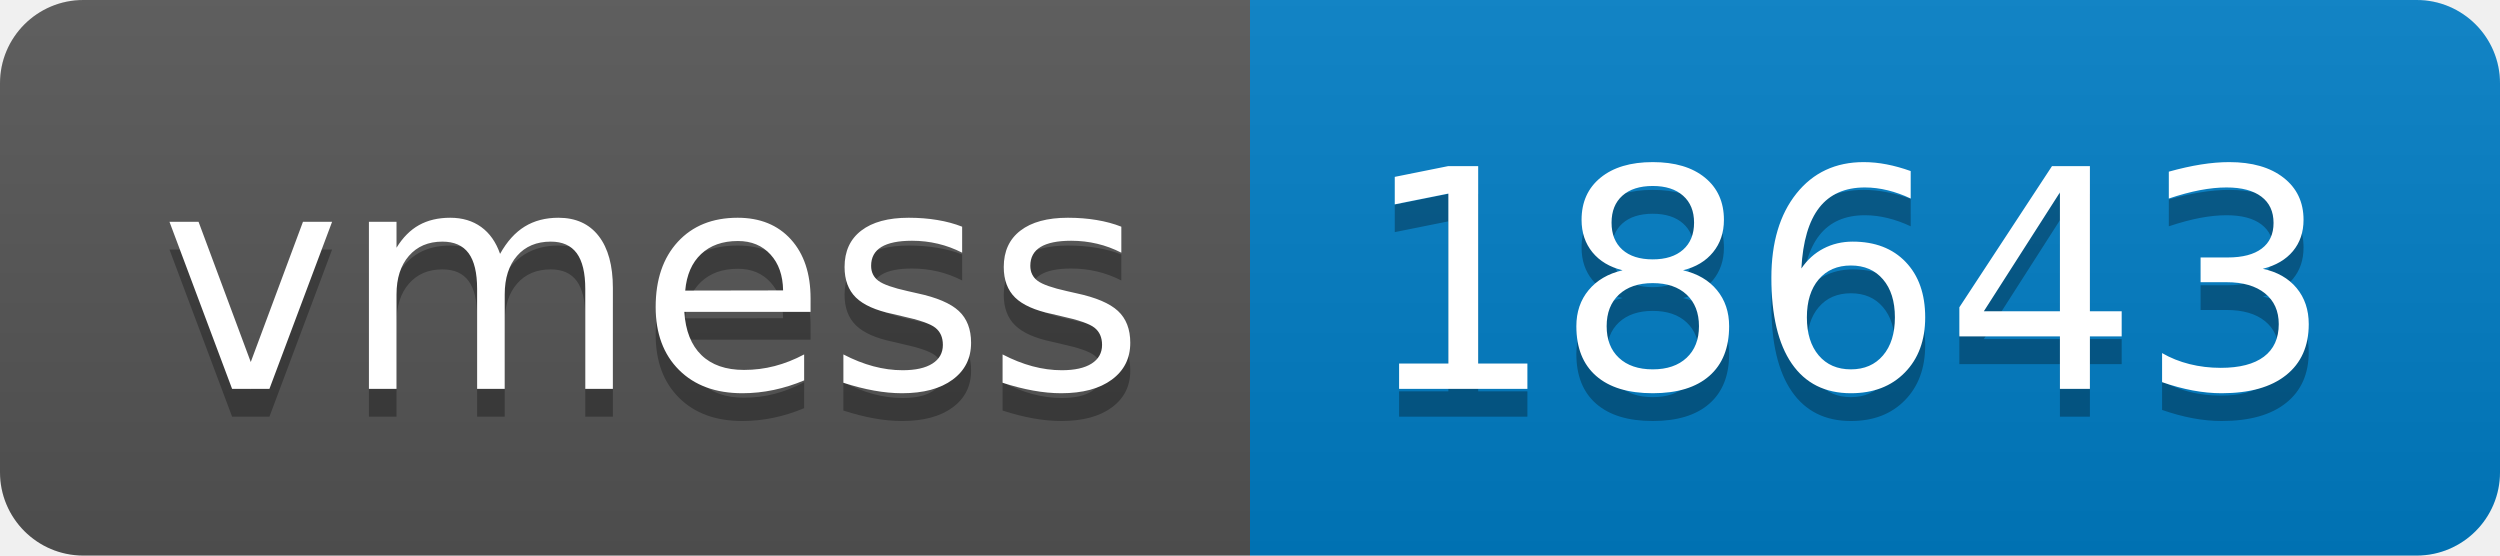
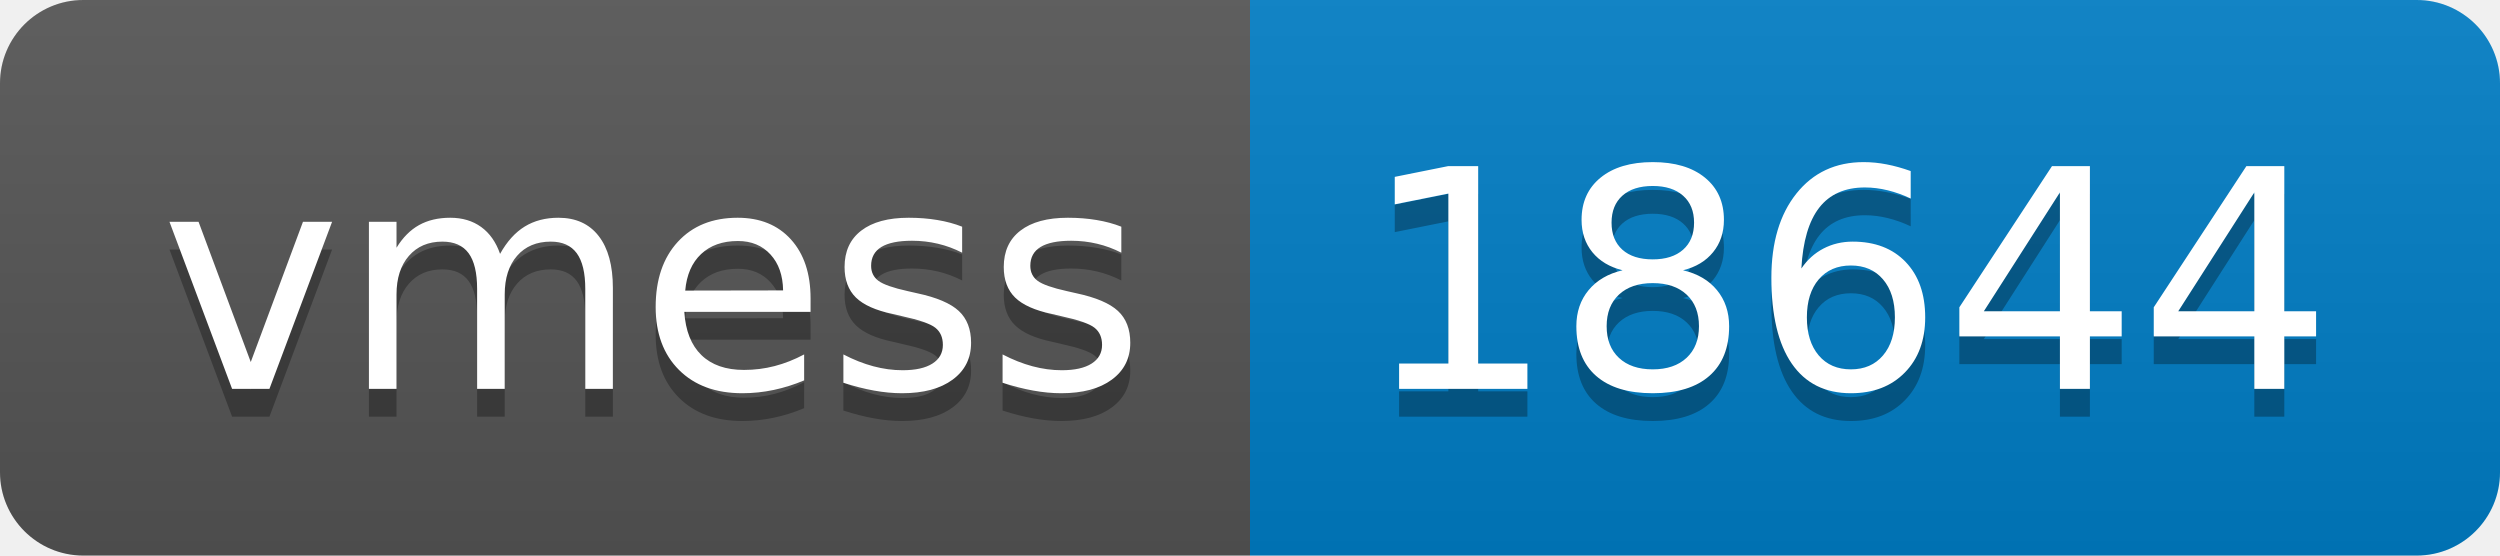
- <svg xmlns="http://www.w3.org/2000/svg" width="90" height="20" role="img" aria-label="vmess: 18643">
+ <svg xmlns="http://www.w3.org/2000/svg" width="90" height="20" role="img" aria-label="vmess: 18644">
  <linearGradient id="s" x2="0" y2="100%">
    <stop offset="0" stop-color="#bbb" stop-opacity=".1" />
    <stop offset="1" stop-opacity=".1" />
  </linearGradient>
  <clipPath id="r">
    <rect width="90" height="20" rx="3" fill="#fff" />
  </clipPath>
  <g clip-path="url(#r)">
    <rect width="45" height="20" fill="#555" />
    <rect x="45" width="45" height="20" fill="#007ec6" />
    <rect width="90" height="20" fill="url(#s)" />
  </g>
  <g fill="#fff" text-anchor="middle" font-family="Verdana,Geneva,DejaVu Sans,sans-serif" text-rendering="geometricPrecision" font-size="110">
    <text aria-hidden="true" x="235" y="150" fill="#010101" fill-opacity=".3" transform="scale(.1)" textLength="350">vmess</text>
    <text x="235" y="140" transform="scale(.1)" fill="#fff" textLength="350">vmess</text>
-     <text aria-hidden="true" x="665" y="150" fill="#010101" fill-opacity=".3" transform="scale(.1)" textLength="350">18643</text>
-     <text x="665" y="140" transform="scale(.1)" fill="#fff" textLength="350">18643</text>
+     <text aria-hidden="true" x="665" y="150" fill="#010101" fill-opacity=".3" transform="scale(.1)" textLength="350">18644</text>
+     <text x="665" y="140" transform="scale(.1)" fill="#fff" textLength="350">18644</text>
  </g>
</svg>
